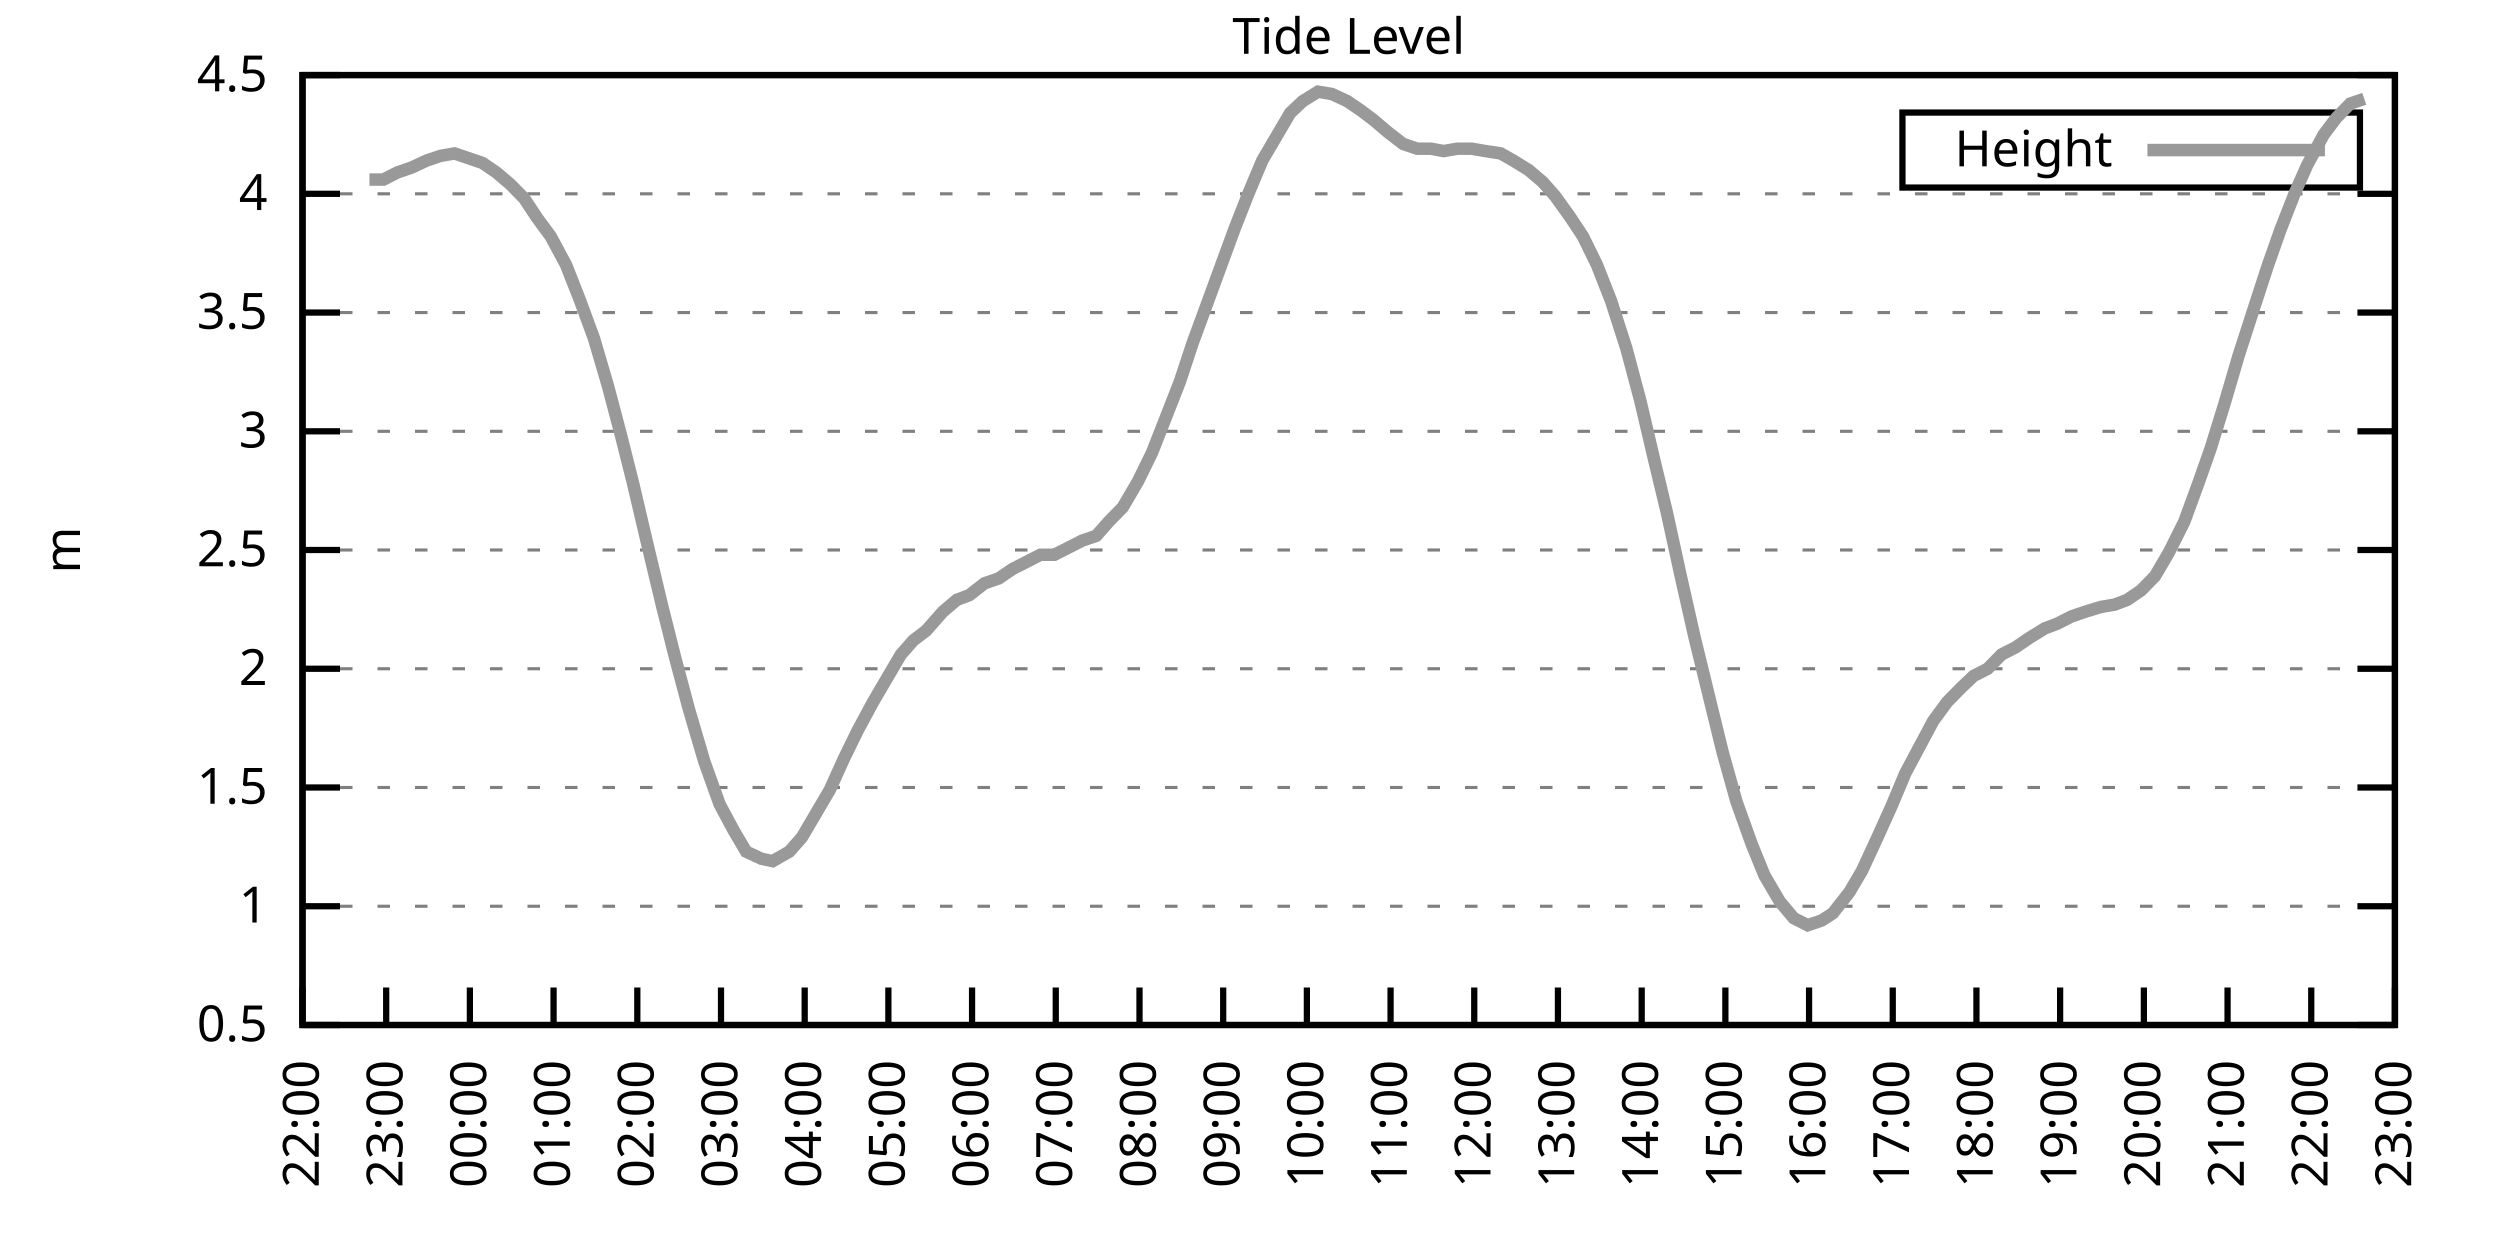
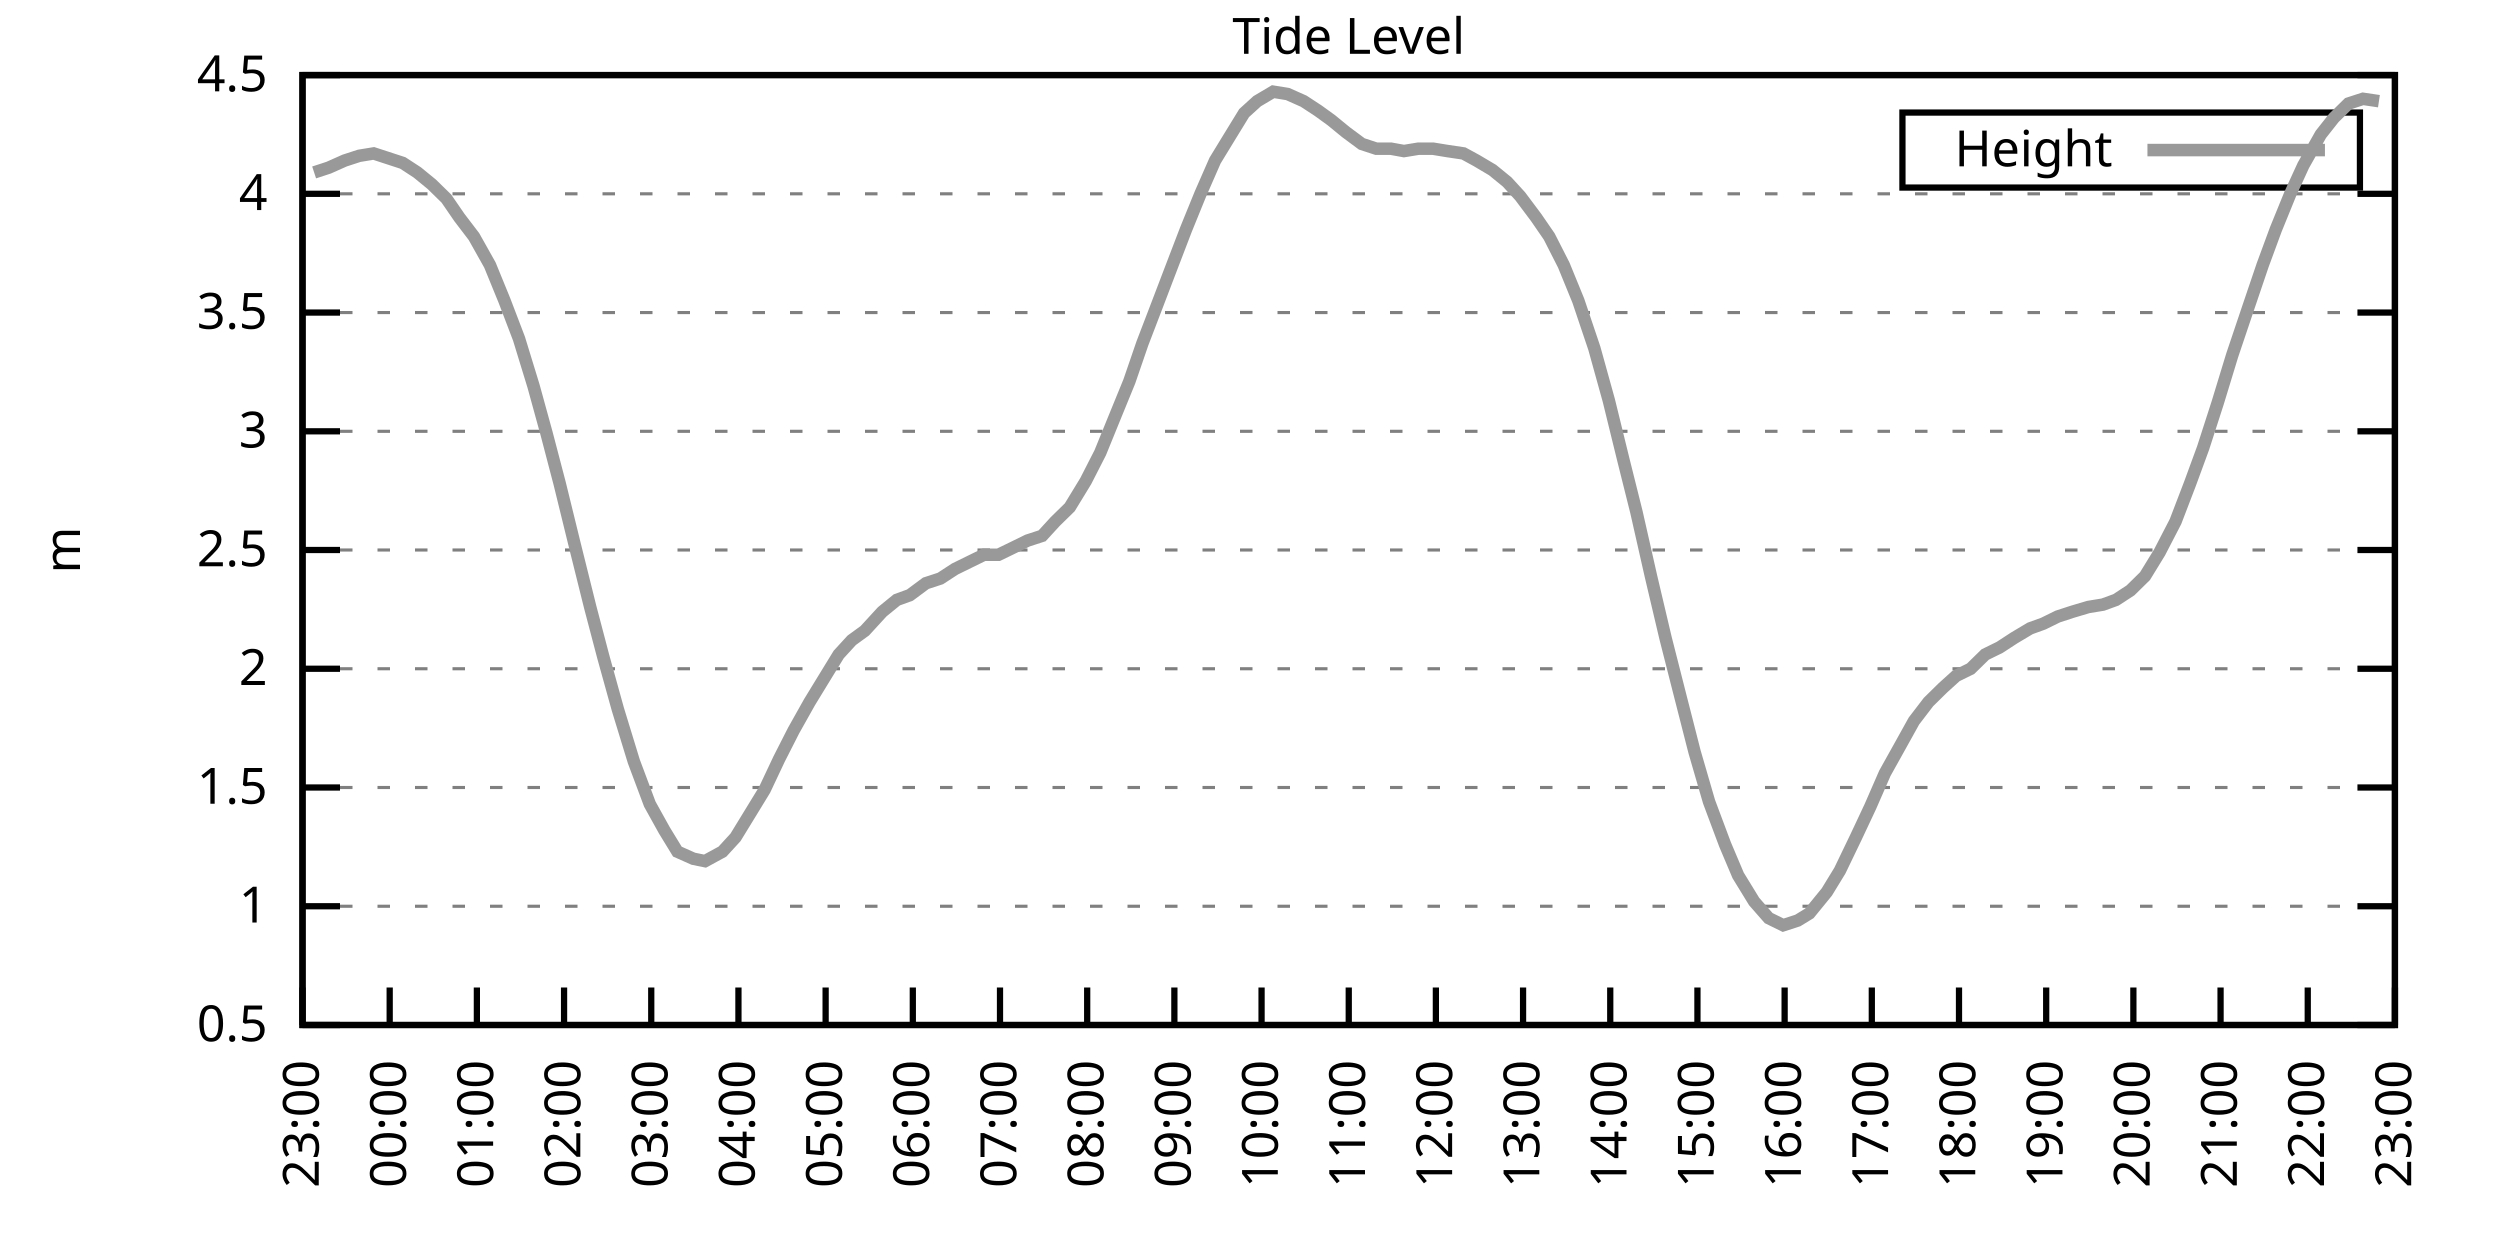
<svg xmlns="http://www.w3.org/2000/svg" xmlns:xlink="http://www.w3.org/1999/xlink" width="400" height="200" viewBox="0 0 400 200">
  <g id="gnuplot_canvas">
    <rect x="0" y="0" width="400" height="200" fill="none" />
    <defs>
      <circle id="gpDot" r="0.5" stroke-width="0.5" stroke="currentColor" />
      <path id="gpPt0" stroke-width="0.333" stroke="currentColor" d="M-1,0 h2 M0,-1 v2" />
      <path id="gpPt1" stroke-width="0.333" stroke="currentColor" d="M-1,-1 L1,1 M1,-1 L-1,1" />
      <path id="gpPt2" stroke-width="0.333" stroke="currentColor" d="M-1,0 L1,0 M0,-1 L0,1 M-1,-1 L1,1 M-1,1 L1,-1" />
      <rect id="gpPt3" stroke-width="0.333" stroke="currentColor" x="-1" y="-1" width="2" height="2" />
      <rect id="gpPt4" stroke-width="0.333" stroke="currentColor" fill="currentColor" x="-1" y="-1" width="2" height="2" />
      <circle id="gpPt5" stroke-width="0.333" stroke="currentColor" cx="0" cy="0" r="1" />
      <use xlink:href="#gpPt5" id="gpPt6" fill="currentColor" stroke="none" />
      <path id="gpPt7" stroke-width="0.333" stroke="currentColor" d="M0,-1.33 L-1.33,0.67 L1.33,0.67 z" />
      <use xlink:href="#gpPt7" id="gpPt8" fill="currentColor" stroke="none" />
      <use xlink:href="#gpPt7" id="gpPt9" stroke="currentColor" transform="rotate(180)" />
      <use xlink:href="#gpPt9" id="gpPt10" fill="currentColor" stroke="none" />
      <use xlink:href="#gpPt3" id="gpPt11" stroke="currentColor" transform="rotate(45)" />
      <use xlink:href="#gpPt11" id="gpPt12" fill="currentColor" stroke="none" />
      <path id="gpPt13" stroke-width="0.333" stroke="currentColor" d="M0,1.330 L1.265,0.411 L0.782,-1.067 L-0.782,-1.076 L-1.265,0.411 z" />
      <use xlink:href="#gpPt13" id="gpPt14" fill="currentColor" stroke="none" />
      <filter id="textbox" filterUnits="objectBoundingBox" x="0" y="0" height="1" width="1">
        <feFlood flood-color="white" flood-opacity="1" result="bgnd" />
        <feComposite in="SourceGraphic" in2="bgnd" operator="atop" />
      </filter>
      <filter id="greybox" filterUnits="objectBoundingBox" x="0" y="0" height="1" width="1">
        <feFlood flood-color="lightgrey" flood-opacity="1" result="grey" />
        <feComposite in="SourceGraphic" in2="grey" operator="atop" />
      </filter>
    </defs>
    <g fill="none" color="white" stroke="currentColor" stroke-width="1.00" stroke-linecap="butt" stroke-linejoin="miter">
</g>
    <g fill="none" color="black" stroke="currentColor" stroke-width="1.00" stroke-linecap="butt" stroke-linejoin="miter">
      <g stroke="none" shape-rendering="crispEdges">
        <polygon fill="rgb(255, 255, 255)" points="48.40,164.00 383.18,164.00 383.18,12.02 48.40,12.02 " />
      </g>
    </g>
    <g fill="none" color="black" stroke="currentColor" stroke-width="1.00" stroke-linecap="butt" stroke-linejoin="miter">
</g>
    <g fill="none" color="black" stroke="black" stroke-width="0.50" stroke-linecap="butt" stroke-linejoin="miter">
</g>
    <g fill="none" color="gray" stroke="currentColor" stroke-width="0.50" stroke-linecap="butt" stroke-linejoin="miter">
      <path stroke="gray" stroke-dasharray="2,4" class="gridline" d="M48.40,164.00 L383.19,164.00  " />
    </g>
    <g fill="none" color="gray" stroke="gray" stroke-width="1.00" stroke-linecap="butt" stroke-linejoin="miter">
</g>
    <g fill="none" color="black" stroke="currentColor" stroke-width="1.00" stroke-linecap="butt" stroke-linejoin="miter">
      <path stroke="black" d="M48.40,164.00 L54.40,164.00 M383.19,164.00 L377.19,164.00  " />
      <g transform="translate(42.80,166.60)" stroke="none" fill="black" font-family="Sans" font-size="8.00" text-anchor="end">
        <text>
          <tspan font-family="Sans"> 0.5</tspan>
        </text>
      </g>
    </g>
    <g fill="none" color="black" stroke="currentColor" stroke-width="1.00" stroke-linecap="butt" stroke-linejoin="miter">
</g>
    <g fill="none" color="black" stroke="black" stroke-width="0.50" stroke-linecap="butt" stroke-linejoin="miter">
</g>
    <g fill="none" color="gray" stroke="currentColor" stroke-width="0.50" stroke-linecap="butt" stroke-linejoin="miter">
      <path stroke="gray" stroke-dasharray="2,4" class="gridline" d="M48.40,145.00 L383.19,145.00  " />
    </g>
    <g fill="none" color="gray" stroke="gray" stroke-width="1.00" stroke-linecap="butt" stroke-linejoin="miter">
</g>
    <g fill="none" color="black" stroke="currentColor" stroke-width="1.00" stroke-linecap="butt" stroke-linejoin="miter">
      <path stroke="black" d="M48.40,145.00 L54.40,145.00 M383.19,145.00 L377.19,145.00  " />
      <g transform="translate(42.80,147.60)" stroke="none" fill="black" font-family="Sans" font-size="8.00" text-anchor="end">
        <text>
          <tspan font-family="Sans"> 1</tspan>
        </text>
      </g>
    </g>
    <g fill="none" color="black" stroke="currentColor" stroke-width="1.00" stroke-linecap="butt" stroke-linejoin="miter">
</g>
    <g fill="none" color="black" stroke="black" stroke-width="0.50" stroke-linecap="butt" stroke-linejoin="miter">
</g>
    <g fill="none" color="gray" stroke="currentColor" stroke-width="0.50" stroke-linecap="butt" stroke-linejoin="miter">
      <path stroke="gray" stroke-dasharray="2,4" class="gridline" d="M48.40,126.00 L383.19,126.00  " />
    </g>
    <g fill="none" color="gray" stroke="gray" stroke-width="1.00" stroke-linecap="butt" stroke-linejoin="miter">
</g>
    <g fill="none" color="black" stroke="currentColor" stroke-width="1.00" stroke-linecap="butt" stroke-linejoin="miter">
      <path stroke="black" d="M48.40,126.00 L54.40,126.00 M383.19,126.00 L377.19,126.00  " />
      <g transform="translate(42.80,128.60)" stroke="none" fill="black" font-family="Sans" font-size="8.00" text-anchor="end">
        <text>
          <tspan font-family="Sans"> 1.5</tspan>
        </text>
      </g>
    </g>
    <g fill="none" color="black" stroke="currentColor" stroke-width="1.00" stroke-linecap="butt" stroke-linejoin="miter">
</g>
    <g fill="none" color="black" stroke="black" stroke-width="0.50" stroke-linecap="butt" stroke-linejoin="miter">
</g>
    <g fill="none" color="gray" stroke="currentColor" stroke-width="0.50" stroke-linecap="butt" stroke-linejoin="miter">
      <path stroke="gray" stroke-dasharray="2,4" class="gridline" d="M48.40,107.00 L383.19,107.00  " />
    </g>
    <g fill="none" color="gray" stroke="gray" stroke-width="1.00" stroke-linecap="butt" stroke-linejoin="miter">
</g>
    <g fill="none" color="black" stroke="currentColor" stroke-width="1.00" stroke-linecap="butt" stroke-linejoin="miter">
      <path stroke="black" d="M48.40,107.00 L54.40,107.00 M383.19,107.00 L377.19,107.00  " />
      <g transform="translate(42.80,109.60)" stroke="none" fill="black" font-family="Sans" font-size="8.00" text-anchor="end">
        <text>
          <tspan font-family="Sans"> 2</tspan>
        </text>
      </g>
    </g>
    <g fill="none" color="black" stroke="currentColor" stroke-width="1.00" stroke-linecap="butt" stroke-linejoin="miter">
</g>
    <g fill="none" color="black" stroke="black" stroke-width="0.50" stroke-linecap="butt" stroke-linejoin="miter">
</g>
    <g fill="none" color="gray" stroke="currentColor" stroke-width="0.50" stroke-linecap="butt" stroke-linejoin="miter">
      <path stroke="gray" stroke-dasharray="2,4" class="gridline" d="M48.40,88.00 L383.19,88.00  " />
    </g>
    <g fill="none" color="gray" stroke="gray" stroke-width="1.00" stroke-linecap="butt" stroke-linejoin="miter">
</g>
    <g fill="none" color="black" stroke="currentColor" stroke-width="1.00" stroke-linecap="butt" stroke-linejoin="miter">
      <path stroke="black" d="M48.40,88.00 L54.40,88.00 M383.19,88.00 L377.19,88.00  " />
      <g transform="translate(42.80,90.60)" stroke="none" fill="black" font-family="Sans" font-size="8.00" text-anchor="end">
        <text>
          <tspan font-family="Sans"> 2.5</tspan>
        </text>
      </g>
    </g>
    <g fill="none" color="black" stroke="currentColor" stroke-width="1.00" stroke-linecap="butt" stroke-linejoin="miter">
</g>
    <g fill="none" color="black" stroke="black" stroke-width="0.50" stroke-linecap="butt" stroke-linejoin="miter">
</g>
    <g fill="none" color="gray" stroke="currentColor" stroke-width="0.50" stroke-linecap="butt" stroke-linejoin="miter">
      <path stroke="gray" stroke-dasharray="2,4" class="gridline" d="M48.40,69.01 L383.19,69.01  " />
    </g>
    <g fill="none" color="gray" stroke="gray" stroke-width="1.00" stroke-linecap="butt" stroke-linejoin="miter">
</g>
    <g fill="none" color="black" stroke="currentColor" stroke-width="1.00" stroke-linecap="butt" stroke-linejoin="miter">
      <path stroke="black" d="M48.40,69.01 L54.40,69.01 M383.19,69.01 L377.19,69.01  " />
      <g transform="translate(42.80,71.61)" stroke="none" fill="black" font-family="Sans" font-size="8.00" text-anchor="end">
        <text>
          <tspan font-family="Sans"> 3</tspan>
        </text>
      </g>
    </g>
    <g fill="none" color="black" stroke="currentColor" stroke-width="1.00" stroke-linecap="butt" stroke-linejoin="miter">
</g>
    <g fill="none" color="black" stroke="black" stroke-width="0.50" stroke-linecap="butt" stroke-linejoin="miter">
</g>
    <g fill="none" color="gray" stroke="currentColor" stroke-width="0.50" stroke-linecap="butt" stroke-linejoin="miter">
      <path stroke="gray" stroke-dasharray="2,4" class="gridline" d="M48.40,50.01 L383.19,50.01  " />
    </g>
    <g fill="none" color="gray" stroke="gray" stroke-width="1.00" stroke-linecap="butt" stroke-linejoin="miter">
</g>
    <g fill="none" color="black" stroke="currentColor" stroke-width="1.00" stroke-linecap="butt" stroke-linejoin="miter">
      <path stroke="black" d="M48.40,50.01 L54.40,50.01 M383.19,50.01 L377.19,50.01  " />
      <g transform="translate(42.80,52.61)" stroke="none" fill="black" font-family="Sans" font-size="8.00" text-anchor="end">
        <text>
          <tspan font-family="Sans"> 3.5</tspan>
        </text>
      </g>
    </g>
    <g fill="none" color="black" stroke="currentColor" stroke-width="1.00" stroke-linecap="butt" stroke-linejoin="miter">
</g>
    <g fill="none" color="black" stroke="black" stroke-width="0.50" stroke-linecap="butt" stroke-linejoin="miter">
</g>
    <g fill="none" color="gray" stroke="currentColor" stroke-width="0.50" stroke-linecap="butt" stroke-linejoin="miter">
      <path stroke="gray" stroke-dasharray="2,4" class="gridline" d="M48.40,31.01 L383.19,31.01  " />
    </g>
    <g fill="none" color="gray" stroke="gray" stroke-width="1.00" stroke-linecap="butt" stroke-linejoin="miter">
</g>
    <g fill="none" color="black" stroke="currentColor" stroke-width="1.00" stroke-linecap="butt" stroke-linejoin="miter">
      <path stroke="black" d="M48.40,31.01 L54.40,31.01 M383.19,31.01 L377.19,31.01  " />
      <g transform="translate(42.80,33.61)" stroke="none" fill="black" font-family="Sans" font-size="8.00" text-anchor="end">
        <text>
          <tspan font-family="Sans"> 4</tspan>
        </text>
      </g>
    </g>
    <g fill="none" color="black" stroke="currentColor" stroke-width="1.00" stroke-linecap="butt" stroke-linejoin="miter">
</g>
    <g fill="none" color="black" stroke="black" stroke-width="0.50" stroke-linecap="butt" stroke-linejoin="miter">
</g>
    <g fill="none" color="gray" stroke="currentColor" stroke-width="0.50" stroke-linecap="butt" stroke-linejoin="miter">
      <path stroke="gray" stroke-dasharray="2,4" class="gridline" d="M48.40,12.01 L383.19,12.01  " />
    </g>
    <g fill="none" color="gray" stroke="gray" stroke-width="1.00" stroke-linecap="butt" stroke-linejoin="miter">
</g>
    <g fill="none" color="black" stroke="currentColor" stroke-width="1.00" stroke-linecap="butt" stroke-linejoin="miter">
      <path stroke="black" d="M48.40,12.01 L54.40,12.01 M383.19,12.01 L377.19,12.01  " />
      <g transform="translate(42.80,14.61)" stroke="none" fill="black" font-family="Sans" font-size="8.00" text-anchor="end">
        <text>
          <tspan font-family="Sans"> 4.5</tspan>
        </text>
      </g>
    </g>
    <g fill="none" color="black" stroke="currentColor" stroke-width="1.00" stroke-linecap="butt" stroke-linejoin="miter">
      <path stroke="black" d="M48.40,164.00 L48.40,158.00  " />
      <g transform="translate(51.00,169.60) rotate(270.00)" stroke="none" fill="black" font-family="Sans" font-size="8.00" text-anchor="end">
        <text>
-           <tspan font-family="Sans">22:00</tspan>
-         </text>
-       </g>
-     </g>
-     <g fill="none" color="black" stroke="currentColor" stroke-width="1.00" stroke-linecap="butt" stroke-linejoin="miter">
-       <path stroke="black" d="M61.79,164.00 L61.79,158.00  " />
-       <g transform="translate(64.39,169.60) rotate(270.00)" stroke="none" fill="black" font-family="Sans" font-size="8.00" text-anchor="end">
-         <text>
          <tspan font-family="Sans">23:00</tspan>
        </text>
      </g>
    </g>
    <g fill="none" color="black" stroke="currentColor" stroke-width="1.00" stroke-linecap="butt" stroke-linejoin="miter">
-       <path stroke="black" d="M75.18,164.00 L75.18,158.00  " />
-       <g transform="translate(77.78,169.60) rotate(270.00)" stroke="none" fill="black" font-family="Sans" font-size="8.00" text-anchor="end">
+       <path stroke="black" d="M62.35,164.00 L62.35,158.00  " />
+       <g transform="translate(64.95,169.60) rotate(270.00)" stroke="none" fill="black" font-family="Sans" font-size="8.00" text-anchor="end">
        <text>
          <tspan font-family="Sans">00:00</tspan>
        </text>
      </g>
    </g>
    <g fill="none" color="black" stroke="currentColor" stroke-width="1.00" stroke-linecap="butt" stroke-linejoin="miter">
-       <path stroke="black" d="M88.57,164.00 L88.57,158.00  " />
-       <g transform="translate(91.17,169.60) rotate(270.00)" stroke="none" fill="black" font-family="Sans" font-size="8.00" text-anchor="end">
+       <path stroke="black" d="M76.30,164.00 L76.30,158.00  " />
+       <g transform="translate(78.90,169.60) rotate(270.00)" stroke="none" fill="black" font-family="Sans" font-size="8.00" text-anchor="end">
        <text>
          <tspan font-family="Sans">01:00</tspan>
        </text>
      </g>
    </g>
    <g fill="none" color="black" stroke="currentColor" stroke-width="1.00" stroke-linecap="butt" stroke-linejoin="miter">
-       <path stroke="black" d="M101.97,164.00 L101.97,158.00  " />
-       <g transform="translate(104.57,169.60) rotate(270.00)" stroke="none" fill="black" font-family="Sans" font-size="8.00" text-anchor="end">
+       <path stroke="black" d="M90.25,164.00 L90.25,158.00  " />
+       <g transform="translate(92.85,169.60) rotate(270.00)" stroke="none" fill="black" font-family="Sans" font-size="8.00" text-anchor="end">
        <text>
          <tspan font-family="Sans">02:00</tspan>
        </text>
      </g>
    </g>
    <g fill="none" color="black" stroke="currentColor" stroke-width="1.00" stroke-linecap="butt" stroke-linejoin="miter">
-       <path stroke="black" d="M115.36,164.00 L115.36,158.00  " />
-       <g transform="translate(117.96,169.60) rotate(270.00)" stroke="none" fill="black" font-family="Sans" font-size="8.00" text-anchor="end">
+       <path stroke="black" d="M104.20,164.00 L104.20,158.00  " />
+       <g transform="translate(106.80,169.60) rotate(270.00)" stroke="none" fill="black" font-family="Sans" font-size="8.00" text-anchor="end">
        <text>
          <tspan font-family="Sans">03:00</tspan>
        </text>
      </g>
    </g>
    <g fill="none" color="black" stroke="currentColor" stroke-width="1.00" stroke-linecap="butt" stroke-linejoin="miter">
-       <path stroke="black" d="M128.75,164.00 L128.75,158.00  " />
-       <g transform="translate(131.35,169.60) rotate(270.00)" stroke="none" fill="black" font-family="Sans" font-size="8.00" text-anchor="end">
+       <path stroke="black" d="M118.15,164.00 L118.15,158.00  " />
+       <g transform="translate(120.75,169.60) rotate(270.00)" stroke="none" fill="black" font-family="Sans" font-size="8.00" text-anchor="end">
        <text>
          <tspan font-family="Sans">04:00</tspan>
        </text>
      </g>
    </g>
    <g fill="none" color="black" stroke="currentColor" stroke-width="1.00" stroke-linecap="butt" stroke-linejoin="miter">
-       <path stroke="black" d="M142.14,164.00 L142.14,158.00  " />
-       <g transform="translate(144.74,169.60) rotate(270.00)" stroke="none" fill="black" font-family="Sans" font-size="8.00" text-anchor="end">
+       <path stroke="black" d="M132.10,164.00 L132.10,158.00  " />
+       <g transform="translate(134.70,169.60) rotate(270.00)" stroke="none" fill="black" font-family="Sans" font-size="8.00" text-anchor="end">
        <text>
          <tspan font-family="Sans">05:00</tspan>
        </text>
      </g>
    </g>
    <g fill="none" color="black" stroke="currentColor" stroke-width="1.00" stroke-linecap="butt" stroke-linejoin="miter">
-       <path stroke="black" d="M155.53,164.00 L155.53,158.00  " />
-       <g transform="translate(158.13,169.60) rotate(270.00)" stroke="none" fill="black" font-family="Sans" font-size="8.00" text-anchor="end">
+       <path stroke="black" d="M146.05,164.00 L146.05,158.00  " />
+       <g transform="translate(148.65,169.60) rotate(270.00)" stroke="none" fill="black" font-family="Sans" font-size="8.00" text-anchor="end">
        <text>
          <tspan font-family="Sans">06:00</tspan>
        </text>
      </g>
    </g>
    <g fill="none" color="black" stroke="currentColor" stroke-width="1.00" stroke-linecap="butt" stroke-linejoin="miter">
-       <path stroke="black" d="M168.92,164.00 L168.92,158.00  " />
-       <g transform="translate(171.52,169.60) rotate(270.00)" stroke="none" fill="black" font-family="Sans" font-size="8.00" text-anchor="end">
+       <path stroke="black" d="M160.00,164.00 L160.00,158.00  " />
+       <g transform="translate(162.60,169.60) rotate(270.00)" stroke="none" fill="black" font-family="Sans" font-size="8.00" text-anchor="end">
        <text>
          <tspan font-family="Sans">07:00</tspan>
        </text>
      </g>
    </g>
    <g fill="none" color="black" stroke="currentColor" stroke-width="1.00" stroke-linecap="butt" stroke-linejoin="miter">
-       <path stroke="black" d="M182.32,164.00 L182.32,158.00  " />
-       <g transform="translate(184.92,169.60) rotate(270.00)" stroke="none" fill="black" font-family="Sans" font-size="8.00" text-anchor="end">
+       <path stroke="black" d="M173.95,164.00 L173.95,158.00  " />
+       <g transform="translate(176.55,169.60) rotate(270.00)" stroke="none" fill="black" font-family="Sans" font-size="8.00" text-anchor="end">
        <text>
          <tspan font-family="Sans">08:00</tspan>
        </text>
      </g>
    </g>
    <g fill="none" color="black" stroke="currentColor" stroke-width="1.00" stroke-linecap="butt" stroke-linejoin="miter">
-       <path stroke="black" d="M195.71,164.00 L195.71,158.00  " />
-       <g transform="translate(198.31,169.60) rotate(270.00)" stroke="none" fill="black" font-family="Sans" font-size="8.00" text-anchor="end">
+       <path stroke="black" d="M187.90,164.00 L187.90,158.00  " />
+       <g transform="translate(190.50,169.60) rotate(270.00)" stroke="none" fill="black" font-family="Sans" font-size="8.00" text-anchor="end">
        <text>
          <tspan font-family="Sans">09:00</tspan>
        </text>
      </g>
    </g>
    <g fill="none" color="black" stroke="currentColor" stroke-width="1.00" stroke-linecap="butt" stroke-linejoin="miter">
-       <path stroke="black" d="M209.10,164.00 L209.10,158.00  " />
-       <g transform="translate(211.70,169.60) rotate(270.00)" stroke="none" fill="black" font-family="Sans" font-size="8.00" text-anchor="end">
+       <path stroke="black" d="M201.85,164.00 L201.85,158.00  " />
+       <g transform="translate(204.45,169.60) rotate(270.00)" stroke="none" fill="black" font-family="Sans" font-size="8.00" text-anchor="end">
        <text>
          <tspan font-family="Sans">10:00</tspan>
        </text>
      </g>
    </g>
    <g fill="none" color="black" stroke="currentColor" stroke-width="1.00" stroke-linecap="butt" stroke-linejoin="miter">
-       <path stroke="black" d="M222.49,164.00 L222.49,158.00  " />
-       <g transform="translate(225.09,169.60) rotate(270.00)" stroke="none" fill="black" font-family="Sans" font-size="8.00" text-anchor="end">
+       <path stroke="black" d="M215.80,164.00 L215.80,158.00  " />
+       <g transform="translate(218.40,169.60) rotate(270.00)" stroke="none" fill="black" font-family="Sans" font-size="8.00" text-anchor="end">
        <text>
          <tspan font-family="Sans">11:00</tspan>
        </text>
      </g>
    </g>
    <g fill="none" color="black" stroke="currentColor" stroke-width="1.00" stroke-linecap="butt" stroke-linejoin="miter">
-       <path stroke="black" d="M235.88,164.00 L235.88,158.00  " />
-       <g transform="translate(238.48,169.60) rotate(270.00)" stroke="none" fill="black" font-family="Sans" font-size="8.00" text-anchor="end">
+       <path stroke="black" d="M229.74,164.00 L229.74,158.00  " />
+       <g transform="translate(232.34,169.60) rotate(270.00)" stroke="none" fill="black" font-family="Sans" font-size="8.00" text-anchor="end">
        <text>
          <tspan font-family="Sans">12:00</tspan>
        </text>
      </g>
    </g>
    <g fill="none" color="black" stroke="currentColor" stroke-width="1.00" stroke-linecap="butt" stroke-linejoin="miter">
-       <path stroke="black" d="M249.27,164.00 L249.27,158.00  " />
-       <g transform="translate(251.87,169.60) rotate(270.00)" stroke="none" fill="black" font-family="Sans" font-size="8.00" text-anchor="end">
+       <path stroke="black" d="M243.69,164.00 L243.69,158.00  " />
+       <g transform="translate(246.29,169.60) rotate(270.00)" stroke="none" fill="black" font-family="Sans" font-size="8.00" text-anchor="end">
        <text>
          <tspan font-family="Sans">13:00</tspan>
        </text>
      </g>
    </g>
    <g fill="none" color="black" stroke="currentColor" stroke-width="1.00" stroke-linecap="butt" stroke-linejoin="miter">
-       <path stroke="black" d="M262.67,164.00 L262.67,158.00  " />
-       <g transform="translate(265.27,169.60) rotate(270.00)" stroke="none" fill="black" font-family="Sans" font-size="8.00" text-anchor="end">
+       <path stroke="black" d="M257.64,164.00 L257.64,158.00  " />
+       <g transform="translate(260.24,169.60) rotate(270.00)" stroke="none" fill="black" font-family="Sans" font-size="8.00" text-anchor="end">
        <text>
          <tspan font-family="Sans">14:00</tspan>
        </text>
      </g>
    </g>
    <g fill="none" color="black" stroke="currentColor" stroke-width="1.00" stroke-linecap="butt" stroke-linejoin="miter">
-       <path stroke="black" d="M276.06,164.00 L276.06,158.00  " />
-       <g transform="translate(278.66,169.60) rotate(270.00)" stroke="none" fill="black" font-family="Sans" font-size="8.00" text-anchor="end">
+       <path stroke="black" d="M271.59,164.00 L271.59,158.00  " />
+       <g transform="translate(274.19,169.60) rotate(270.00)" stroke="none" fill="black" font-family="Sans" font-size="8.00" text-anchor="end">
        <text>
          <tspan font-family="Sans">15:00</tspan>
        </text>
      </g>
    </g>
    <g fill="none" color="black" stroke="currentColor" stroke-width="1.00" stroke-linecap="butt" stroke-linejoin="miter">
-       <path stroke="black" d="M289.45,164.00 L289.45,158.00  " />
-       <g transform="translate(292.05,169.60) rotate(270.00)" stroke="none" fill="black" font-family="Sans" font-size="8.00" text-anchor="end">
+       <path stroke="black" d="M285.54,164.00 L285.54,158.00  " />
+       <g transform="translate(288.14,169.60) rotate(270.00)" stroke="none" fill="black" font-family="Sans" font-size="8.00" text-anchor="end">
        <text>
          <tspan font-family="Sans">16:00</tspan>
        </text>
      </g>
    </g>
    <g fill="none" color="black" stroke="currentColor" stroke-width="1.00" stroke-linecap="butt" stroke-linejoin="miter">
-       <path stroke="black" d="M302.84,164.00 L302.84,158.00  " />
-       <g transform="translate(305.44,169.60) rotate(270.00)" stroke="none" fill="black" font-family="Sans" font-size="8.00" text-anchor="end">
+       <path stroke="black" d="M299.49,164.00 L299.49,158.00  " />
+       <g transform="translate(302.09,169.60) rotate(270.00)" stroke="none" fill="black" font-family="Sans" font-size="8.00" text-anchor="end">
        <text>
          <tspan font-family="Sans">17:00</tspan>
        </text>
      </g>
    </g>
    <g fill="none" color="black" stroke="currentColor" stroke-width="1.00" stroke-linecap="butt" stroke-linejoin="miter">
-       <path stroke="black" d="M316.23,164.00 L316.23,158.00  " />
-       <g transform="translate(318.83,169.60) rotate(270.00)" stroke="none" fill="black" font-family="Sans" font-size="8.00" text-anchor="end">
+       <path stroke="black" d="M313.44,164.00 L313.44,158.00  " />
+       <g transform="translate(316.04,169.60) rotate(270.00)" stroke="none" fill="black" font-family="Sans" font-size="8.00" text-anchor="end">
        <text>
          <tspan font-family="Sans">18:00</tspan>
        </text>
      </g>
    </g>
    <g fill="none" color="black" stroke="currentColor" stroke-width="1.00" stroke-linecap="butt" stroke-linejoin="miter">
-       <path stroke="black" d="M329.62,164.00 L329.62,158.00  " />
-       <g transform="translate(332.22,169.60) rotate(270.00)" stroke="none" fill="black" font-family="Sans" font-size="8.00" text-anchor="end">
+       <path stroke="black" d="M327.39,164.00 L327.39,158.00  " />
+       <g transform="translate(329.99,169.60) rotate(270.00)" stroke="none" fill="black" font-family="Sans" font-size="8.00" text-anchor="end">
        <text>
          <tspan font-family="Sans">19:00</tspan>
        </text>
      </g>
    </g>
    <g fill="none" color="black" stroke="currentColor" stroke-width="1.00" stroke-linecap="butt" stroke-linejoin="miter">
-       <path stroke="black" d="M343.02,164.00 L343.02,158.00  " />
-       <g transform="translate(345.62,169.60) rotate(270.00)" stroke="none" fill="black" font-family="Sans" font-size="8.00" text-anchor="end">
+       <path stroke="black" d="M341.34,164.00 L341.34,158.00  " />
+       <g transform="translate(343.94,169.60) rotate(270.00)" stroke="none" fill="black" font-family="Sans" font-size="8.00" text-anchor="end">
        <text>
          <tspan font-family="Sans">20:00</tspan>
        </text>
      </g>
    </g>
    <g fill="none" color="black" stroke="currentColor" stroke-width="1.00" stroke-linecap="butt" stroke-linejoin="miter">
-       <path stroke="black" d="M356.41,164.00 L356.41,158.00  " />
-       <g transform="translate(359.01,169.60) rotate(270.00)" stroke="none" fill="black" font-family="Sans" font-size="8.00" text-anchor="end">
+       <path stroke="black" d="M355.29,164.00 L355.29,158.00  " />
+       <g transform="translate(357.89,169.60) rotate(270.00)" stroke="none" fill="black" font-family="Sans" font-size="8.00" text-anchor="end">
        <text>
          <tspan font-family="Sans">21:00</tspan>
        </text>
      </g>
    </g>
    <g fill="none" color="black" stroke="currentColor" stroke-width="1.00" stroke-linecap="butt" stroke-linejoin="miter">
-       <path stroke="black" d="M369.80,164.00 L369.80,158.00  " />
-       <g transform="translate(372.40,169.60) rotate(270.00)" stroke="none" fill="black" font-family="Sans" font-size="8.00" text-anchor="end">
+       <path stroke="black" d="M369.24,164.00 L369.24,158.00  " />
+       <g transform="translate(371.84,169.60) rotate(270.00)" stroke="none" fill="black" font-family="Sans" font-size="8.00" text-anchor="end">
        <text>
          <tspan font-family="Sans">22:00</tspan>
        </text>
      </g>
    </g>
    <g fill="none" color="black" stroke="currentColor" stroke-width="1.00" stroke-linecap="butt" stroke-linejoin="miter">
      <path stroke="black" d="M383.19,164.00 L383.19,158.00  " />
      <g transform="translate(385.79,169.60) rotate(270.00)" stroke="none" fill="black" font-family="Sans" font-size="8.00" text-anchor="end">
        <text>
          <tspan font-family="Sans">23:00</tspan>
        </text>
      </g>
    </g>
    <g fill="none" color="black" stroke="currentColor" stroke-width="1.00" stroke-linecap="butt" stroke-linejoin="miter">
</g>
    <g fill="none" color="black" stroke="currentColor" stroke-width="1.00" stroke-linecap="butt" stroke-linejoin="miter">
      <path stroke="black" d="M48.40,12.01 L48.40,164.00 L383.19,164.00 L383.19,12.01 L48.40,12.01 Z  " />
    </g>
    <g fill="none" color="black" stroke="currentColor" stroke-width="1.00" stroke-linecap="butt" stroke-linejoin="miter">
</g>
    <g fill="none" color="black" stroke="currentColor" stroke-width="1.00" stroke-linecap="butt" stroke-linejoin="miter">
      <path stroke="black" d="M304.39,30.01 L304.39,18.01 L377.59,18.01 L377.59,30.01 L304.39,30.01 Z  " />
    </g>
    <g id="Tide_level_plot_1">
      <g fill="none" color="white" stroke="black" stroke-width="2.00" stroke-linecap="butt" stroke-linejoin="miter">
</g>
      <g fill="none" color="black" stroke="currentColor" stroke-width="2.00" stroke-linecap="butt" stroke-linejoin="miter">
        <g transform="translate(337.99,26.61)" stroke="none" fill="black" font-family="Sans" font-size="8.00" text-anchor="end">
          <text>
            <tspan font-family="Sans">Height</tspan>
          </text>
        </g>
      </g>
      <g fill="none" color="black" stroke="currentColor" stroke-width="2.00" stroke-linecap="butt" stroke-linejoin="miter">
-         <path stroke="rgb(153, 153, 153)" d="M343.59,24.01 L371.99,24.01 M59.11,28.73 L61.35,28.73 L63.58,27.59 L65.81,26.83 L68.26,25.69 L70.50,24.93   L72.73,24.55 L77.19,26.07 L79.42,27.59 L81.66,29.49 L83.89,31.77 L85.90,34.81 L88.13,37.85 L90.58,42.41   L92.82,48.11 L95.05,54.19 L97.28,61.79 L99.29,69.39 L101.30,77.37 L103.53,86.87 L105.98,97.12 L107.99,105.10   L110.22,113.46 L112.68,121.82 L115.13,128.66 L117.37,132.84 L119.38,136.26 L121.83,137.40 L123.62,137.78 L126.29,136.26   L128.30,133.98 L130.76,129.80 L132.77,126.38 L135.00,121.44 L137.23,116.88 L139.69,112.32 L141.69,108.90 L144.15,104.72   L146.16,102.44 L148.17,100.92 L150.85,97.88 L153.08,95.98 L155.09,95.22 L157.54,93.32 L159.77,92.56 L162.01,91.04   L164.24,89.90 L166.47,88.76 L168.70,88.76 L170.93,87.63 L173.17,86.49 L175.40,85.73 L177.41,83.45 L179.64,81.17   L182.09,76.99 L184.32,72.43 L186.56,66.73 L188.79,61.03 L190.80,54.95 L193.03,48.87 L195.26,42.79 L197.49,36.71   L199.73,31.01 L201.96,25.69 L204.19,21.89 L206.42,18.09 L208.43,16.19 L210.88,14.67 L213.12,15.05 L215.57,16.19   L217.80,17.71 L219.81,19.23 L222.04,21.13 L224.50,23.03 L226.73,23.79 L228.96,23.79 L230.97,24.17 L233.20,23.79   L235.44,23.79 L237.67,24.17 L240.12,24.55 L242.13,25.69 L244.59,27.21 L246.82,29.11 L248.83,31.39 L251.28,34.81   L253.29,37.85 L255.52,42.41 L257.76,48.11 L260.21,55.71 L262.44,64.07 L264.67,73.57 L266.68,81.93 L268.92,92.18   L271.15,102.06 L273.38,111.18 L275.61,120.30 L277.84,128.28 L280.30,135.12 L282.31,140.06 L284.76,144.24 L286.99,146.90   L289.23,148.04 L291.46,147.28 L293.24,146.14 L295.92,142.72 L297.93,139.30 L300.39,133.98 L302.62,129.04 L304.85,123.72   L307.08,119.54 L309.31,115.36 L311.54,112.32 L313.78,110.04 L315.79,108.14 L318.02,107.00 L320.25,104.72 L322.48,103.58   L324.71,102.06 L327.17,100.54 L329.18,99.78 L331.41,98.64 L333.64,97.88 L336.10,97.12 L338.33,96.74 L340.34,95.98   L342.57,94.46 L344.80,92.18 L347.03,88.38 L349.49,83.45 L351.72,77.37 L353.73,71.67 L355.96,64.45 L358.19,56.85   L360.65,49.25 L362.88,42.41 L364.89,36.71 L367.12,31.01 L369.13,26.45 L371.81,21.51 L373.82,18.85 L376.05,16.57   L378.28,15.81  " />
+         <path stroke="rgb(153, 153, 153)" d="M343.59,24.01 L371.99,24.01 M50.26,27.59 L52.58,26.83 L55.14,25.69 L57.47,24.93 L59.79,24.55 L64.44,26.07   L66.77,27.59 L69.09,29.49 L71.42,31.77 L73.51,34.81 L75.83,37.85 L78.39,42.41 L80.72,48.11 L83.04,54.19   L85.37,61.79 L87.46,69.39 L89.55,77.37 L91.88,86.87 L94.43,97.12 L96.53,105.10 L98.85,113.46 L101.41,121.82   L103.97,128.66 L106.29,132.84 L108.38,136.26 L110.94,137.40 L112.80,137.78 L115.59,136.26 L117.68,133.98 L120.24,129.80   L122.33,126.38 L124.66,121.44 L126.98,116.88 L129.54,112.32 L131.63,108.90 L134.19,104.72 L136.28,102.44 L138.37,100.92   L141.16,97.88 L143.49,95.98 L145.58,95.22 L148.14,93.32 L150.46,92.56 L152.79,91.04 L155.11,89.90 L157.44,88.76   L159.76,88.76 L162.09,87.63 L164.41,86.49 L166.74,85.73 L168.83,83.45 L171.16,81.17 L173.71,76.99 L176.04,72.43   L178.36,66.73 L180.69,61.03 L182.78,54.95 L185.11,48.87 L187.43,42.79 L189.76,36.71 L192.08,31.01 L194.41,25.69   L196.73,21.89 L199.06,18.09 L201.15,16.19 L203.71,14.67 L206.03,15.05 L208.59,16.19 L210.91,17.71 L213.01,19.23   L215.33,21.13 L217.89,23.03 L220.21,23.79 L222.54,23.79 L224.63,24.17 L226.95,23.79 L229.28,23.79 L231.60,24.17   L234.16,24.55 L236.25,25.69 L238.81,27.21 L241.14,29.11 L243.23,31.39 L245.79,34.81 L247.88,37.85 L250.20,42.41   L252.53,48.11 L255.09,55.71 L257.41,64.07 L259.74,73.57 L261.83,81.93 L264.15,92.18 L266.48,102.06 L268.80,111.18   L271.13,120.30 L273.45,128.28 L276.01,135.12 L278.10,140.06 L280.66,144.24 L282.99,146.90 L285.31,148.04 L287.64,147.28   L289.50,146.14 L292.29,142.72 L294.38,139.30 L296.94,133.98 L299.26,129.04 L301.58,123.72 L303.91,119.54 L306.23,115.36   L308.56,112.32 L310.88,110.04 L312.98,108.14 L315.30,107.00 L317.63,104.72 L319.95,103.58 L322.28,102.06 L324.83,100.54   L326.93,99.78 L329.25,98.64 L331.58,97.88 L334.13,97.12 L336.46,96.74 L338.55,95.98 L340.88,94.46 L343.20,92.18   L345.53,88.38 L348.08,83.45 L350.41,77.37 L352.50,71.67 L354.83,64.45 L357.15,56.85 L359.71,49.25 L362.03,42.41   L364.13,36.71 L366.45,31.01 L368.54,26.45 L371.33,21.51 L373.43,18.85 L375.75,16.57 L378.08,15.81 L380.63,16.19    " />
      </g>
    </g>
    <g fill="none" color="black" stroke="currentColor" stroke-width="2.00" stroke-linecap="butt" stroke-linejoin="miter">
</g>
    <g fill="none" color="black" stroke="black" stroke-width="1.00" stroke-linecap="butt" stroke-linejoin="miter">
</g>
    <g fill="none" color="black" stroke="currentColor" stroke-width="1.00" stroke-linecap="butt" stroke-linejoin="miter">
      <path stroke="black" d="M48.40,12.01 L48.40,164.00 L383.19,164.00 L383.19,12.01 L48.40,12.01 Z  " />
      <g transform="translate(12.80,88.01) rotate(270.00)" stroke="none" fill="black" font-family="Sans" font-size="8.00" text-anchor="middle">
        <text>
          <tspan font-family="Sans">m</tspan>
        </text>
      </g>
    </g>
    <g fill="none" color="black" stroke="currentColor" stroke-width="1.00" stroke-linecap="butt" stroke-linejoin="miter">
</g>
    <g fill="none" color="black" stroke="currentColor" stroke-width="1.00" stroke-linecap="butt" stroke-linejoin="miter">
      <g transform="translate(215.79,8.61)" stroke="none" fill="black" font-family="Sans" font-size="8.00" text-anchor="middle">
        <text>
          <tspan font-family="Sans">Tide Level</tspan>
        </text>
      </g>
    </g>
    <g fill="none" color="black" stroke="currentColor" stroke-width="1.00" stroke-linecap="butt" stroke-linejoin="miter">
</g>
  </g>
</svg>
